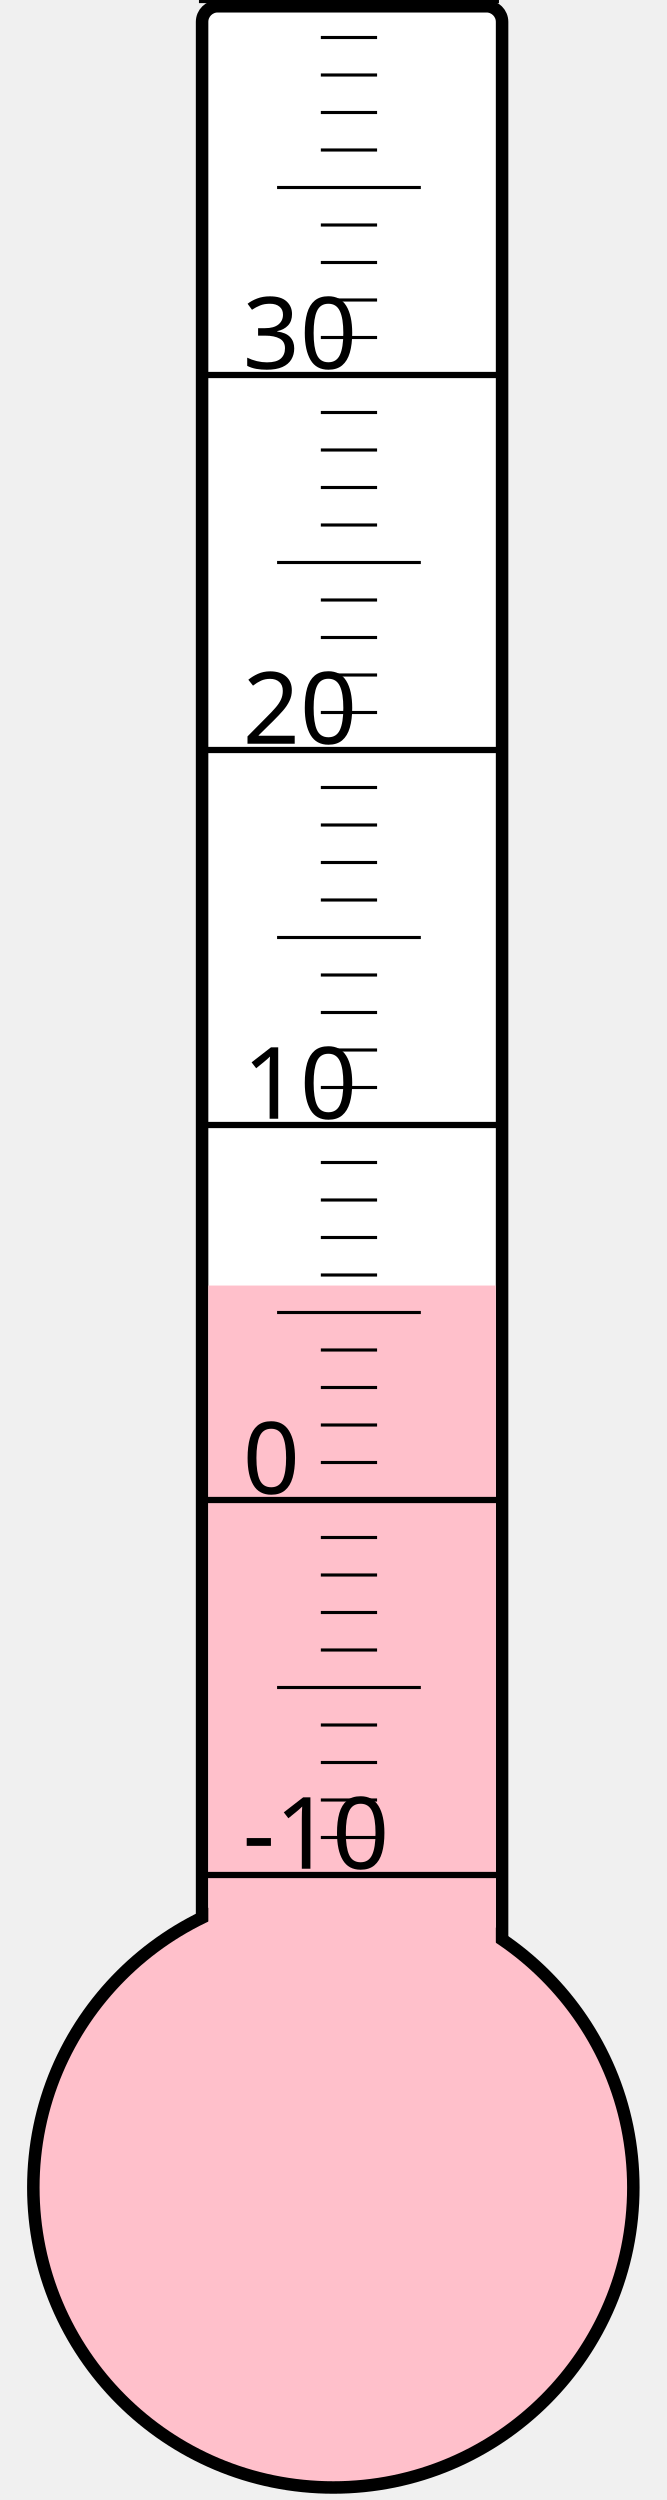
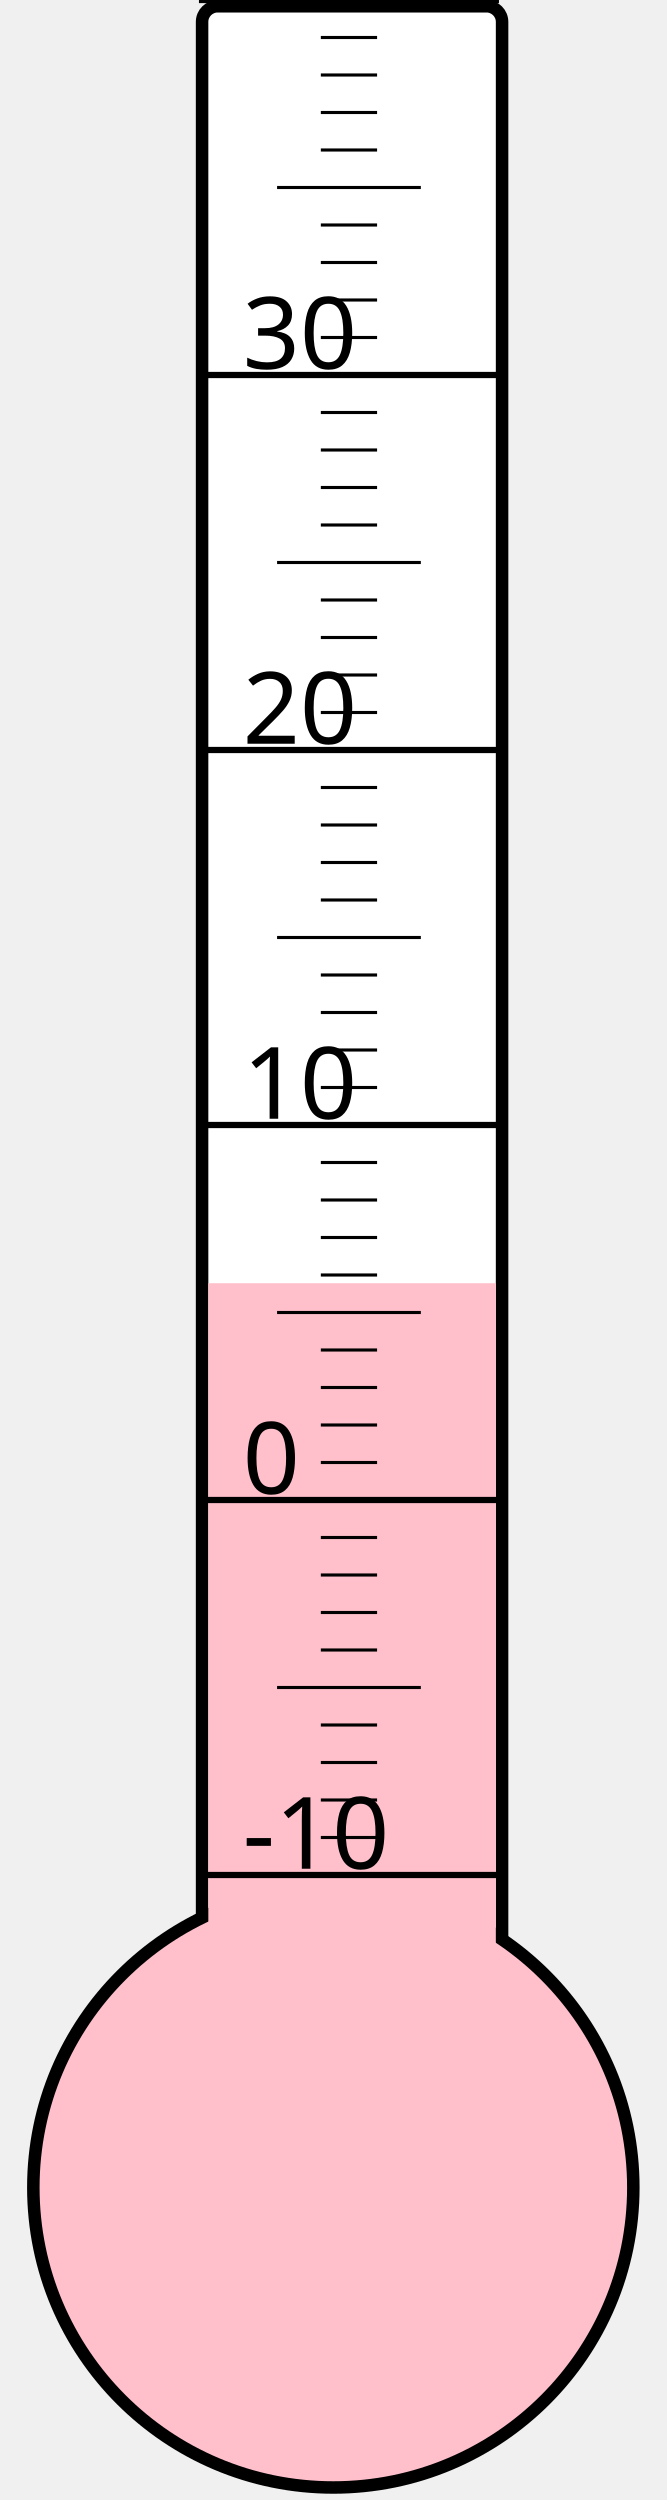
<svg xmlns="http://www.w3.org/2000/svg" width="40px" height="150px" viewBox="0 0 200 800">
  <rect width="200" height="800" x="0" y="0" style="fill: #ffffeb; fill-opacity: 0;" />
  <rect width="96" height="680" x="58" y="2" rx="5" ry="5" style="fill: white; fill-opacity: 1; stroke: black; stroke-width: 4;" />
  <circle cx="100" cy="700" r="96" style="fill: pink; stroke: black; stroke-width: 4;" />
-   <rect width="92" height="288.625" x="60" y="411.375" style="fill: pink; fill-opacity: 1; stroke-width: 0;" />
+   <rect width="92" height="289.375" x="60" y="410.625" style="fill: pink; fill-opacity: 1; stroke-width: 0;" />
  <text x="71" y="598" style="font-family: sans-serif; font-size: 24pt;">-10</text>
  <text x="71" y="478" style="font-family: sans-serif; font-size: 24pt;">0</text>
  <text x="71" y="358" style="font-family: sans-serif; font-size: 24pt;">10</text>
  <text x="71" y="238" style="font-family: sans-serif; font-size: 24pt;">20</text>
  <text x="71" y="118" style="font-family: sans-serif; font-size: 24pt;">30</text>
  <g style="stroke: black;">
    <line x1="57" y1="600" x2="153" y2="600" style="stroke-width: 2;" />
    <line x1="96" y1="588" x2="114" y2="588" style="stroke-width: 1;" />
    <line x1="96" y1="576" x2="114" y2="576" style="stroke-width: 1;" />
    <line x1="96" y1="564" x2="114" y2="564" style="stroke-width: 1;" />
    <line x1="96" y1="552" x2="114" y2="552" style="stroke-width: 1;" />
    <line x1="82" y1="540" x2="128" y2="540" style="stroke-width: 1;" />
    <line x1="96" y1="528" x2="114" y2="528" style="stroke-width: 1;" />
    <line x1="96" y1="516" x2="114" y2="516" style="stroke-width: 1;" />
    <line x1="96" y1="504" x2="114" y2="504" style="stroke-width: 1;" />
    <line x1="96" y1="492" x2="114" y2="492" style="stroke-width: 1;" />
    <line x1="57" y1="480" x2="153" y2="480" style="stroke-width: 2;" />
    <line x1="96" y1="468" x2="114" y2="468" style="stroke-width: 1;" />
    <line x1="96" y1="456" x2="114" y2="456" style="stroke-width: 1;" />
    <line x1="96" y1="444" x2="114" y2="444" style="stroke-width: 1;" />
    <line x1="96" y1="432" x2="114" y2="432" style="stroke-width: 1;" />
    <line x1="82" y1="420" x2="128" y2="420" style="stroke-width: 1;" />
    <line x1="96" y1="408" x2="114" y2="408" style="stroke-width: 1;" />
    <line x1="96" y1="396" x2="114" y2="396" style="stroke-width: 1;" />
    <line x1="96" y1="384" x2="114" y2="384" style="stroke-width: 1;" />
    <line x1="96" y1="372" x2="114" y2="372" style="stroke-width: 1;" />
    <line x1="57" y1="360" x2="153" y2="360" style="stroke-width: 2;" />
    <line x1="96" y1="348" x2="114" y2="348" style="stroke-width: 1;" />
    <line x1="96" y1="336" x2="114" y2="336" style="stroke-width: 1;" />
    <line x1="96" y1="324" x2="114" y2="324" style="stroke-width: 1;" />
    <line x1="96" y1="312" x2="114" y2="312" style="stroke-width: 1;" />
    <line x1="82" y1="300" x2="128" y2="300" style="stroke-width: 1;" />
    <line x1="96" y1="288" x2="114" y2="288" style="stroke-width: 1;" />
    <line x1="96" y1="276" x2="114" y2="276" style="stroke-width: 1;" />
    <line x1="96" y1="264" x2="114" y2="264" style="stroke-width: 1;" />
    <line x1="96" y1="252" x2="114" y2="252" style="stroke-width: 1;" />
    <line x1="57" y1="240" x2="153" y2="240" style="stroke-width: 2;" />
    <line x1="96" y1="228" x2="114" y2="228" style="stroke-width: 1;" />
    <line x1="96" y1="216" x2="114" y2="216" style="stroke-width: 1;" />
    <line x1="96" y1="204" x2="114" y2="204" style="stroke-width: 1;" />
    <line x1="96" y1="192" x2="114" y2="192" style="stroke-width: 1;" />
    <line x1="82" y1="180" x2="128" y2="180" style="stroke-width: 1;" />
    <line x1="96" y1="168" x2="114" y2="168" style="stroke-width: 1;" />
    <line x1="96" y1="156" x2="114" y2="156" style="stroke-width: 1;" />
    <line x1="96" y1="144" x2="114" y2="144" style="stroke-width: 1;" />
    <line x1="96" y1="132" x2="114" y2="132" style="stroke-width: 1;" />
    <line x1="57" y1="120" x2="153" y2="120" style="stroke-width: 2;" />
    <line x1="96" y1="108" x2="114" y2="108" style="stroke-width: 1;" />
    <line x1="96" y1="96" x2="114" y2="96" style="stroke-width: 1;" />
    <line x1="96" y1="84" x2="114" y2="84" style="stroke-width: 1;" />
    <line x1="96" y1="72" x2="114" y2="72" style="stroke-width: 1;" />
    <line x1="82" y1="60" x2="128" y2="60" style="stroke-width: 1;" />
    <line x1="96" y1="48" x2="114" y2="48" style="stroke-width: 1;" />
    <line x1="96" y1="36" x2="114" y2="36" style="stroke-width: 1;" />
    <line x1="96" y1="24" x2="114" y2="24" style="stroke-width: 1;" />
    <line x1="96" y1="12" x2="114" y2="12" style="stroke-width: 1;" />
    <line x1="57" y1="0" x2="153" y2="0" style="stroke-width: 2;" />
  </g>
</svg>
